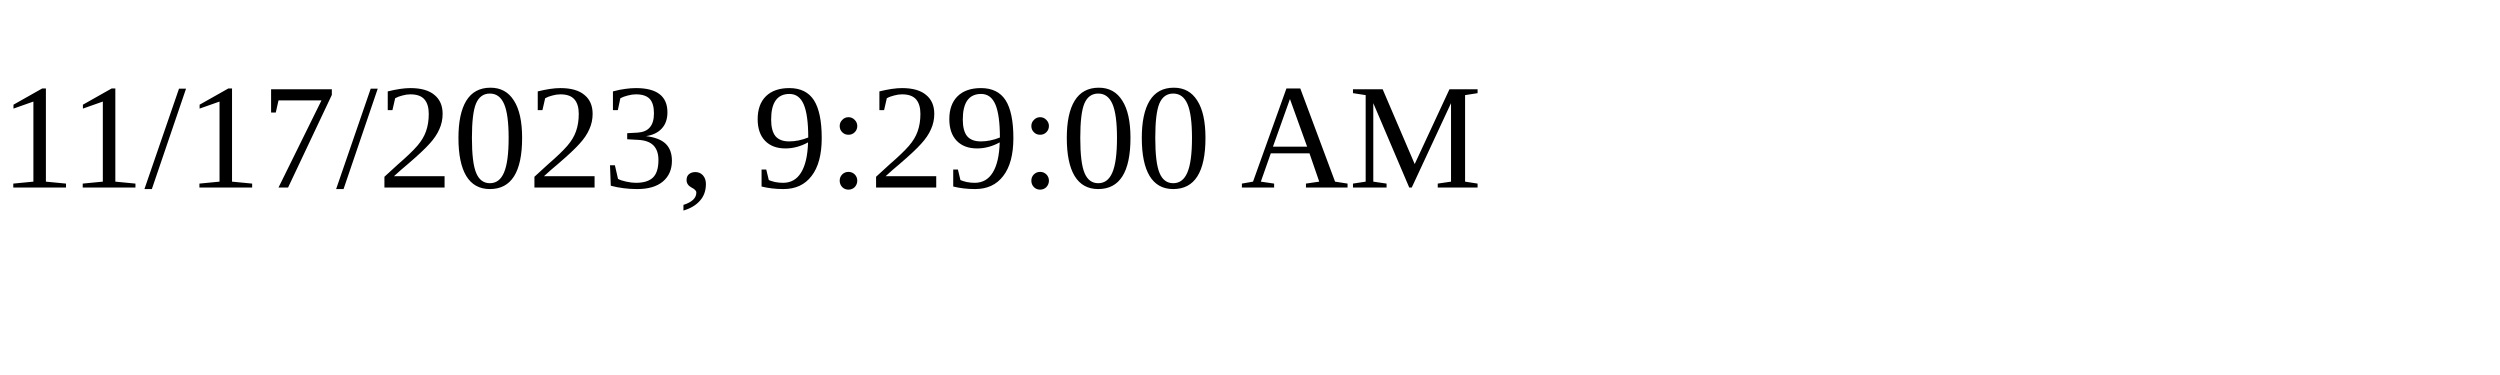
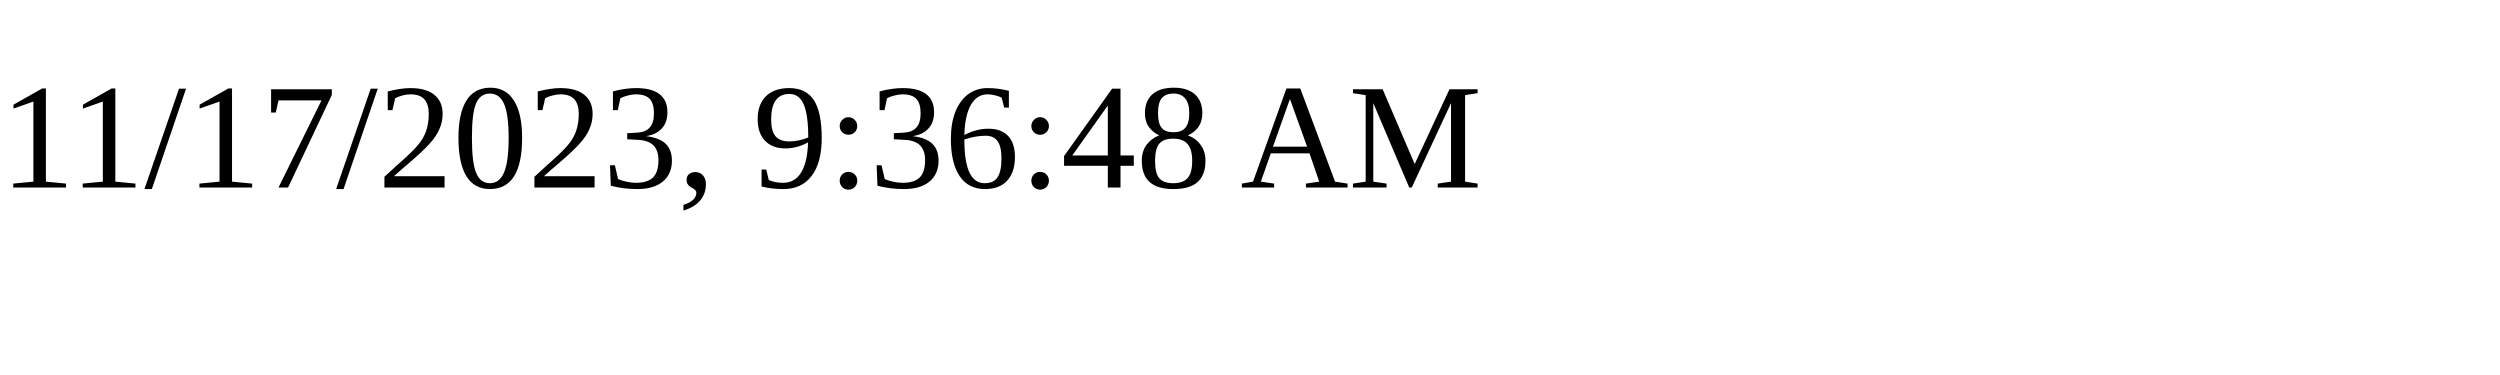
<svg xmlns="http://www.w3.org/2000/svg" height="30" width="200">
-   <text x="0" y="15">11/17/2023, 9:29:00 AM</text>
+   <text x="0" y="15">11/17/2023, 9:36:48 AM</text>
</svg>
